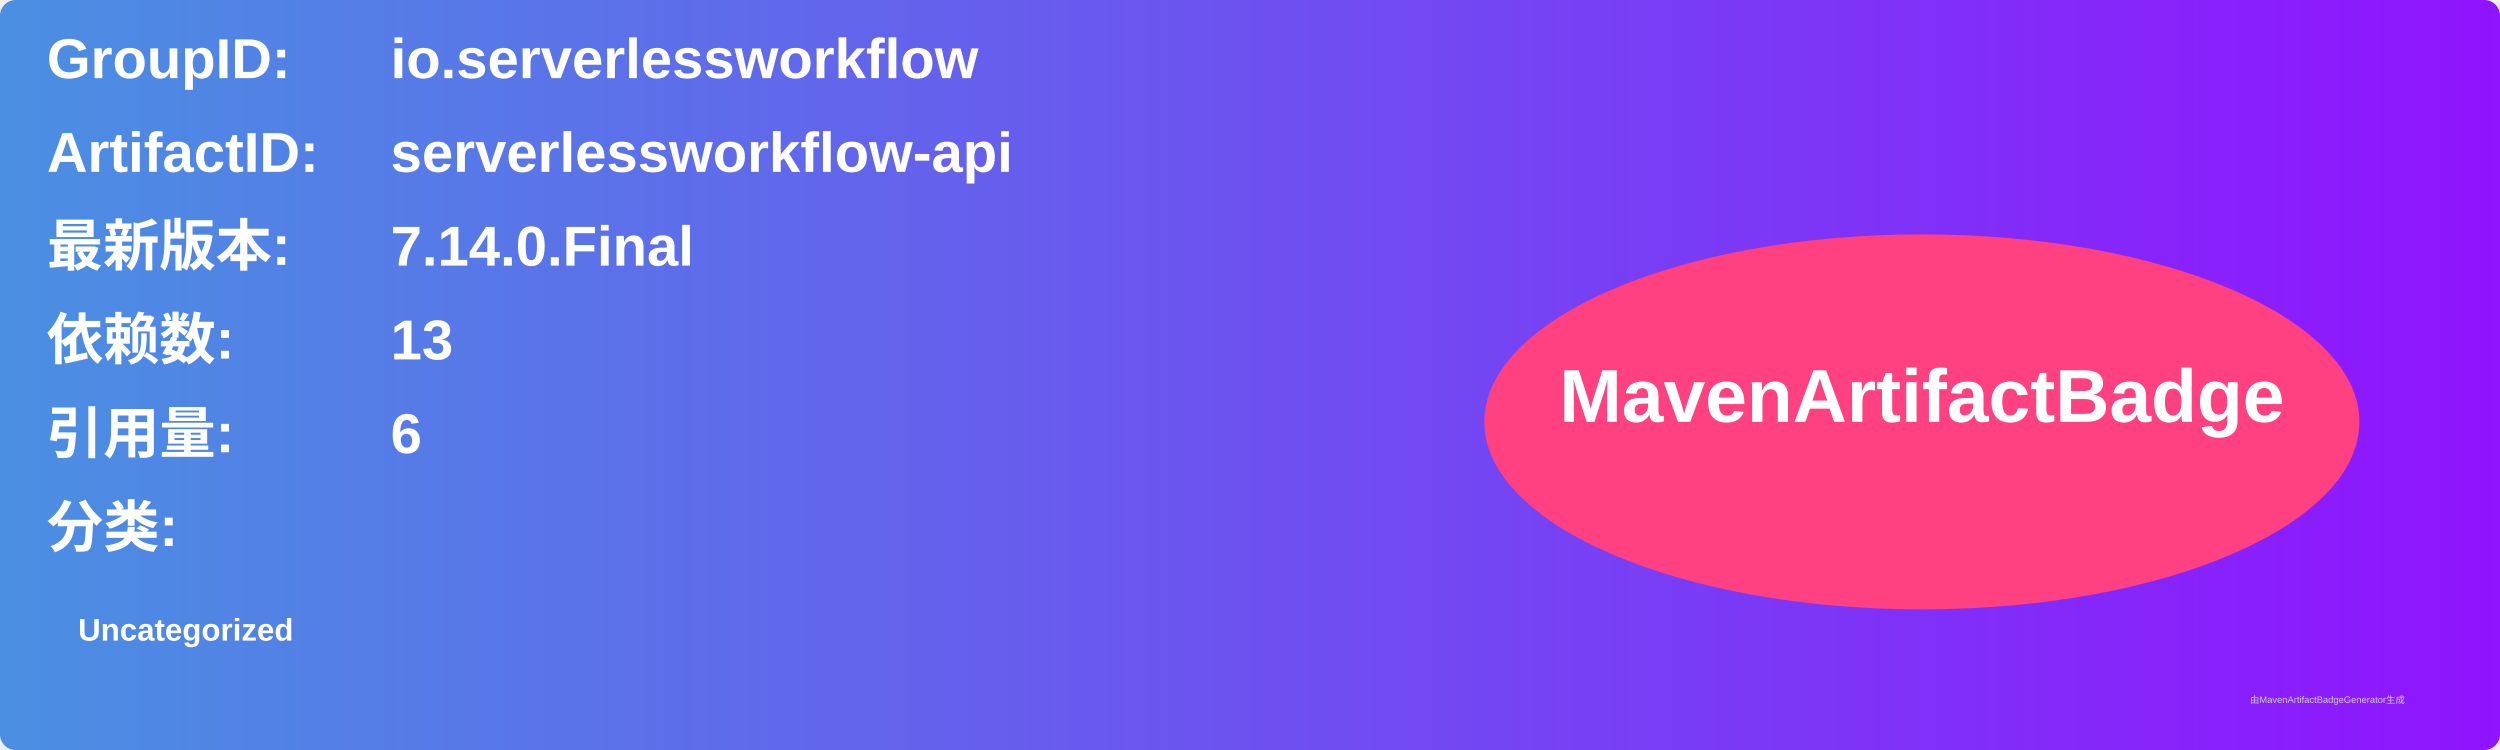
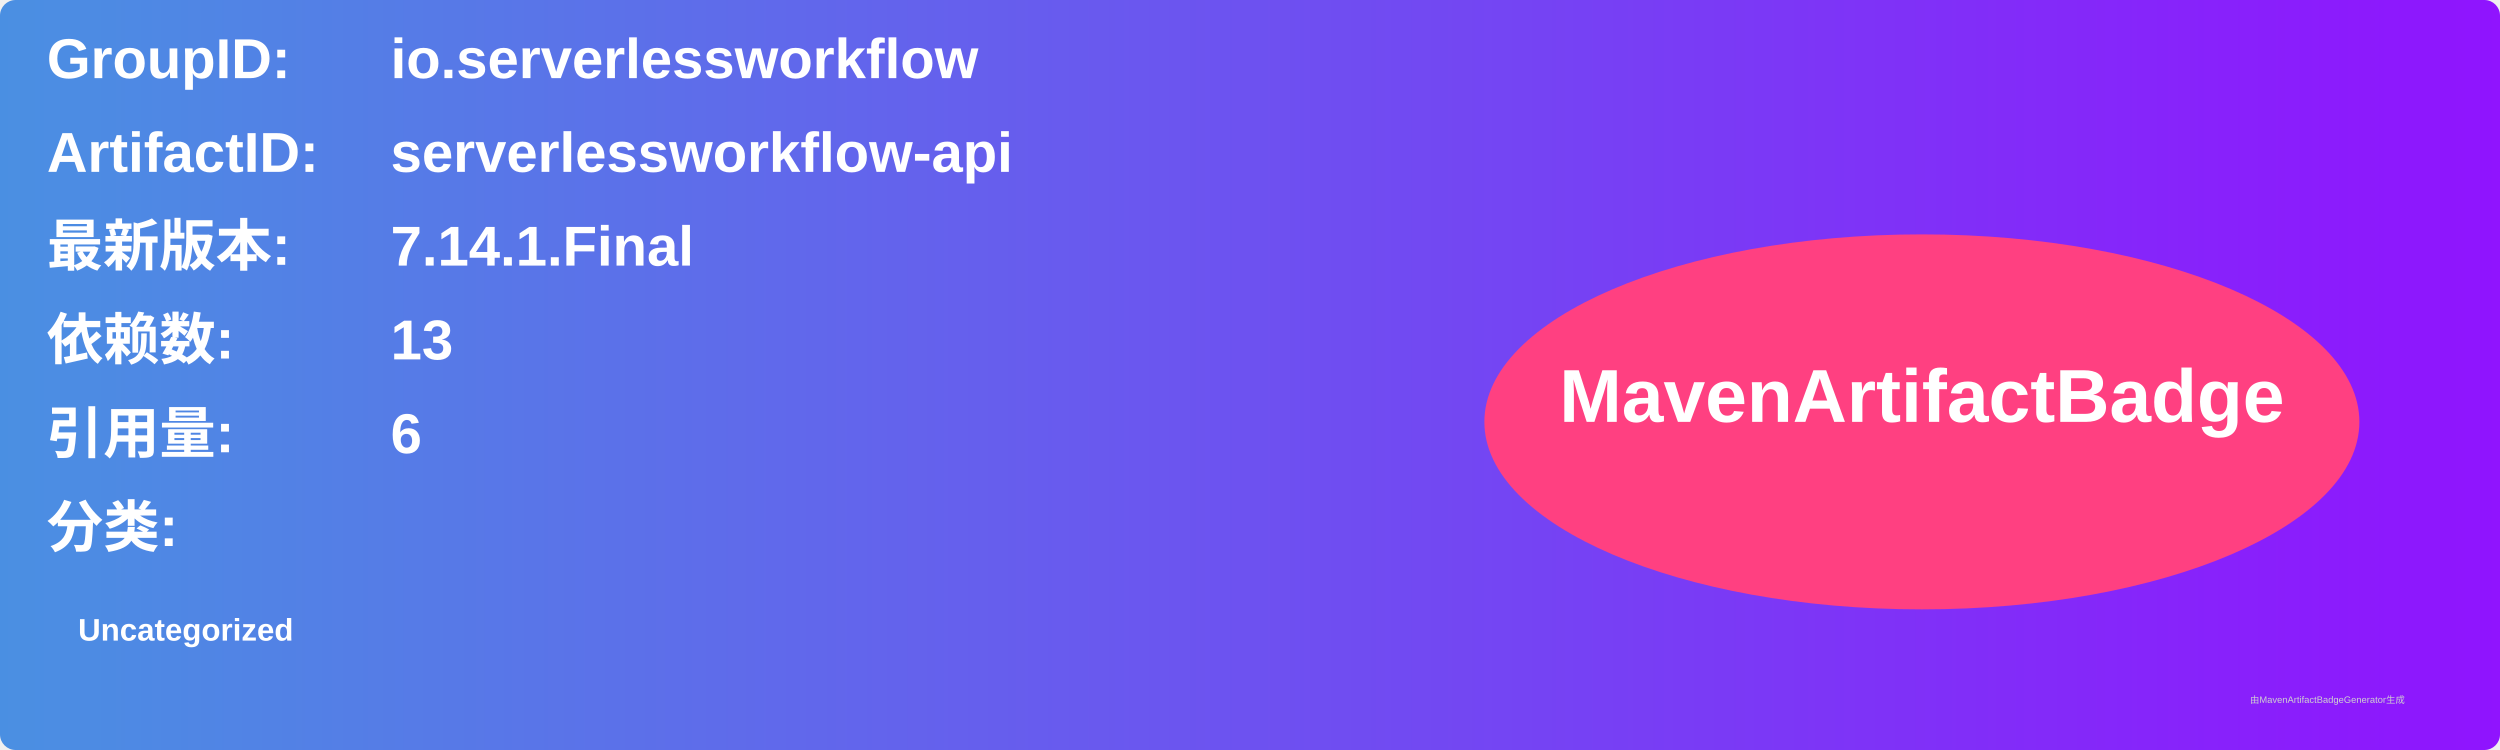
<svg xmlns="http://www.w3.org/2000/svg" width="800" height="240" viewBox="0 0 800 240">
  <linearGradient id="grad" x1="0%" y1="0%" x2="100%" y2="0%">
    <stop offset="0%" stop-color="#4a90e2" />
    <stop offset="100%" stop-color="#9013fe" />
  </linearGradient>
  <rect width="100%" height="100%" rx="5" ry="5" fill="url(#grad)" />
  <g transform="translate(15, 15)">
    <text x="0" y="10" font-family="Arial" font-size="18" fill="white" font-weight="bold" width="260">GroupID:</text>
    <text x="110" y="10" font-family="Arial" font-size="18" fill="white" font-weight="bold" width="460">io.serverlessworkflow</text>
    <text x="0" y="40" font-family="Arial" font-size="18" fill="white" font-weight="bold" width="260">ArtifactID:</text>
    <text x="110" y="40" font-family="Arial" font-size="18" fill="white" font-weight="bold" width="460">serverlessworkflow-api</text>
    <text x="0" y="70" font-family="Arial" font-size="18" fill="white" font-weight="bold">最新版本:</text>
    <text x="110" y="70" font-family="Arial" font-size="18" fill="white" font-weight="bold">
-       <tspan font-weight="bold">7.14.0.Final</tspan>
+       <tspan font-weight="bold">7.14.1.Final</tspan>
    </text>
    <text x="0" y="100" font-family="Arial" font-size="18" fill="white" font-weight="bold">依赖数: </text>
    <text x="110" y="100" font-family="Arial" font-size="18" fill="white">
      <tspan font-weight="bold">13</tspan>
    </text>
    <text x="0" y="130" font-family="Arial" font-size="18" fill="white" font-weight="bold">引用量: </text>
    <text x="110" y="130" font-family="Arial" font-size="18" fill="white">
      <tspan font-weight="bold">6</tspan>
    </text>
    <text x="0" y="160" font-family="Arial" font-size="18" fill="white" font-weight="bold">分类:</text>
    <text x="10" y="190" font-family="Arial" font-size="10" fill="white">
      <tspan font-weight="bold">Uncategorized</tspan>
    </text>
    <ellipse cx="600" cy="120" rx="140" ry="60" fill="#ff4081" />
    <text x="600" y="120" text-anchor="middle" font-family="Arial" font-size="24" fill="white" font-weight="bold">MavenArtifactBadge</text>
  </g>
  <text x="720" y="225" font-family="Arial" font-size="3" fill="#d0d0d0">由MavenArtifactBadgeGenerator生成</text>
</svg>
